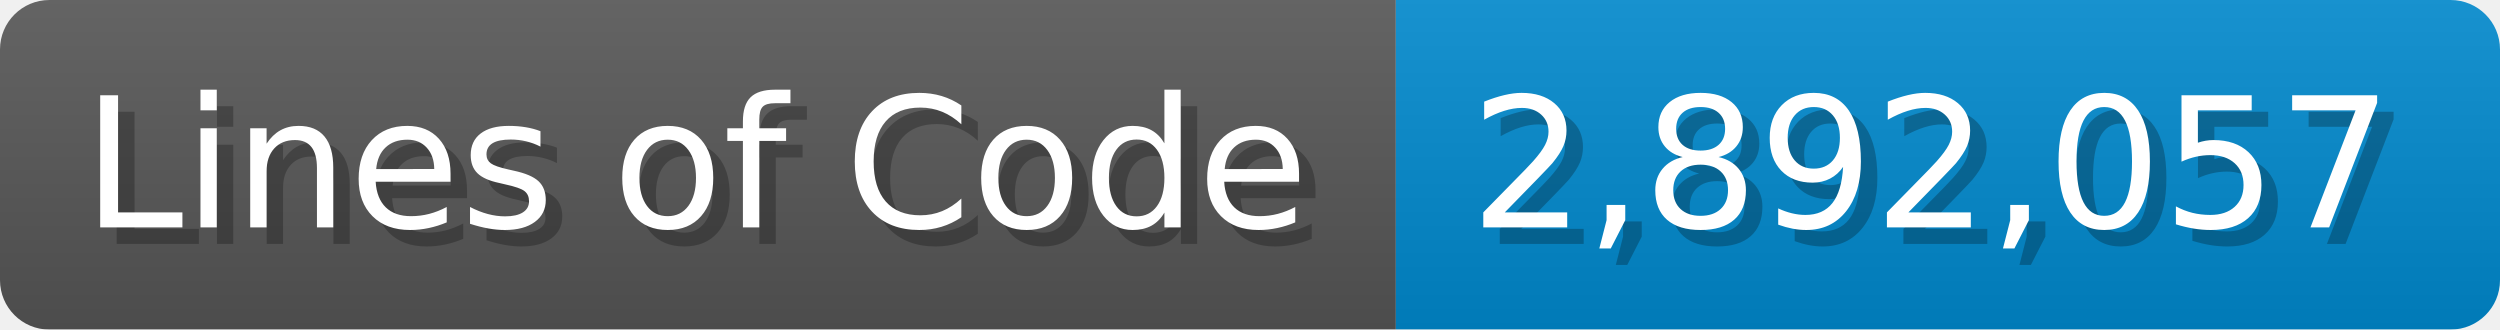
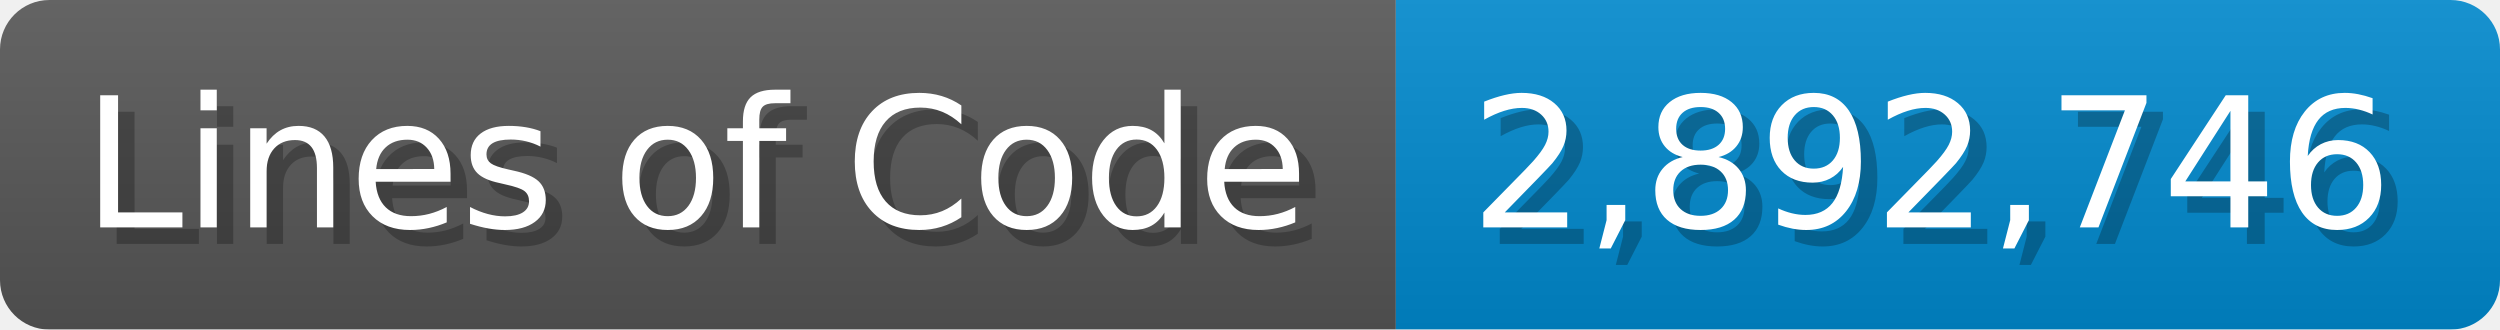
<svg xmlns="http://www.w3.org/2000/svg" width="151.7" height="20" viewBox="0 0 1517 200">
  <linearGradient id="a" x2="0" y2="100%">
    <stop offset="0" stop-opacity=".1" stop-color="#EEE" />
    <stop offset="1" stop-opacity=".1" />
  </linearGradient>
  <mask id="m">
    <rect width="1517" height="200" rx="30" fill="#FFF" />
  </mask>
  <g mask="url(#m)">
    <rect width="847" height="200" fill="#555" />
    <rect width="670" height="200" fill="#08C" x="847" />
    <rect width="1517" height="200" fill="url(#a)" />
  </g>
  <g fill="#fff" text-anchor="start" font-family="Verdana,DejaVu Sans,sans-serif" font-size="110">
    <text x="60" y="148" textLength="747" fill="#000" opacity="0.25">Lines of Code</text>
    <text x="50" y="138" textLength="747">Lines of Code</text>
-     <text x="902" y="148" textLength="570" fill="#000" opacity="0.25">2,892,057</text>
-     <text x="892" y="138" textLength="570">2,892,057</text>
+     <text x="902" y="148" textLength="570" fill="#000" opacity="0.25">2,892,746</text>
+     <text x="892" y="138" textLength="570">2,892,746</text>
  </g>
</svg>
